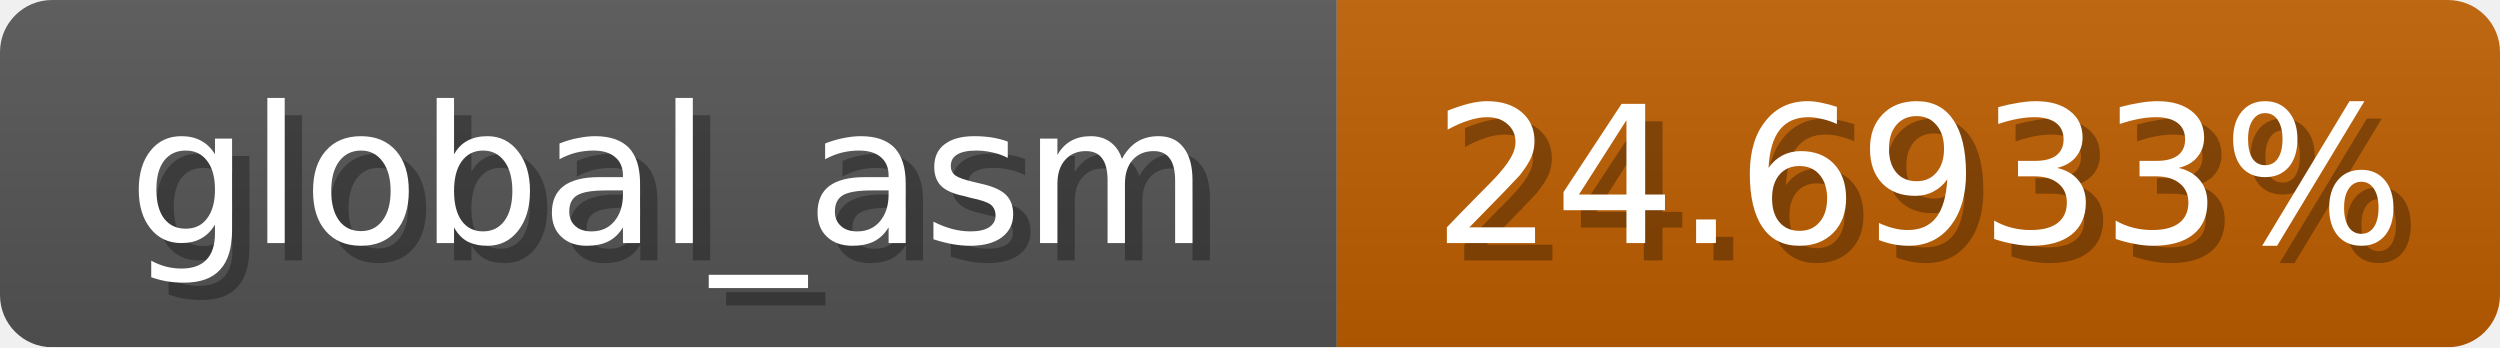
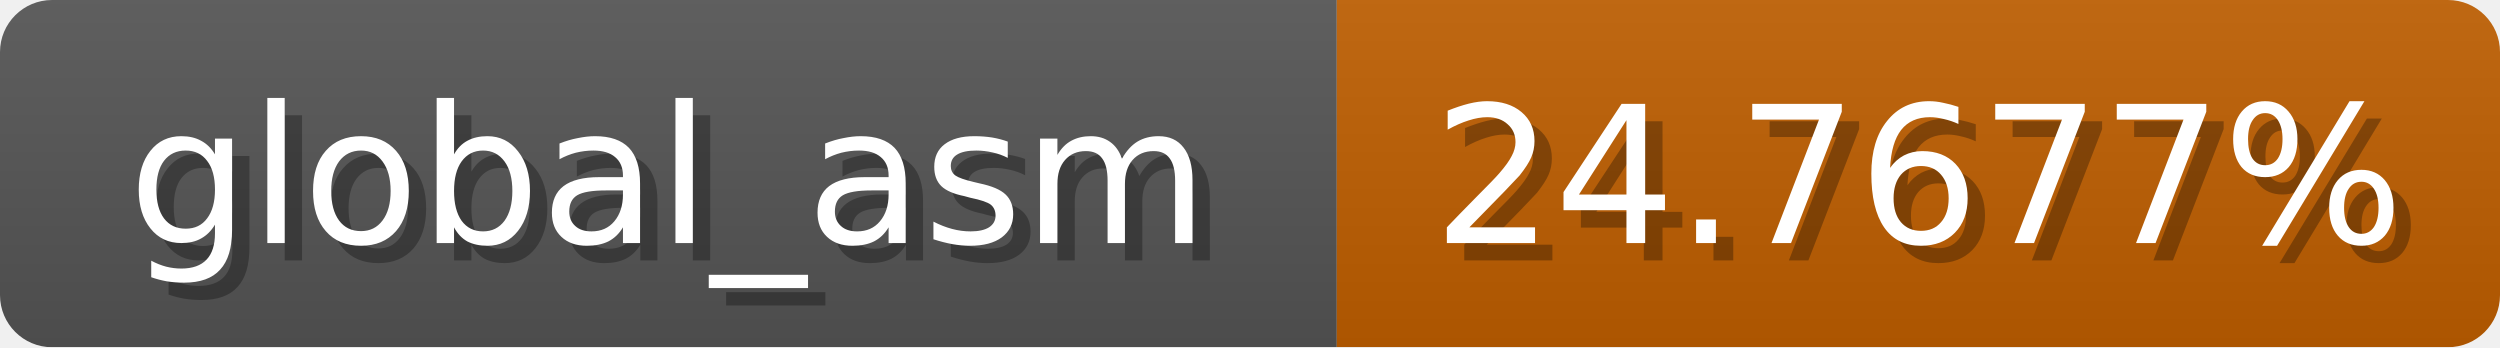
<svg xmlns="http://www.w3.org/2000/svg" width="144" height="20">
  <linearGradient id="b" x2="0" y2="100%">
    <stop offset="0" stop-color="#bbb" stop-opacity=".1" />
    <stop offset="1" stop-opacity=".1" />
  </linearGradient>
  <mask id="anybadge_1">
    <rect width="144" height="20" rx="3" fill="#fff" />
  </mask>
  <g mask="url(#anybadge_1)">
    <path fill="#555" d="M0 0h77v20H0z" />
    <path fill="#c05f00" d="M77 0h67v20H77z" />
    <path fill="url(#b)" d="M0 0h144v20H0z" />
  </g>
  <g fill="#fff" text-anchor="middle" font-family="DejaVu Sans,Verdana,Geneva,sans-serif" font-size="11">
    <text x="39.5" y="15" fill="#010101" fill-opacity=".3">global_asm</text>
    <text x="38.5" y="14">global_asm</text>
  </g>
  <g fill="#fff" text-anchor="middle" font-family="DejaVu Sans,Verdana,Geneva,sans-serif" font-size="11">
-     <text x="111.5" y="15" fill="#010101" fill-opacity=".3">24.6933%</text>
-     <text x="110.5" y="14">24.6933%</text>
+     <text x="111.5" y="15" fill="#010101" fill-opacity=".3">24.7677%</text>
+     <text x="110.5" y="14">24.7677%</text>
  </g>
</svg>
